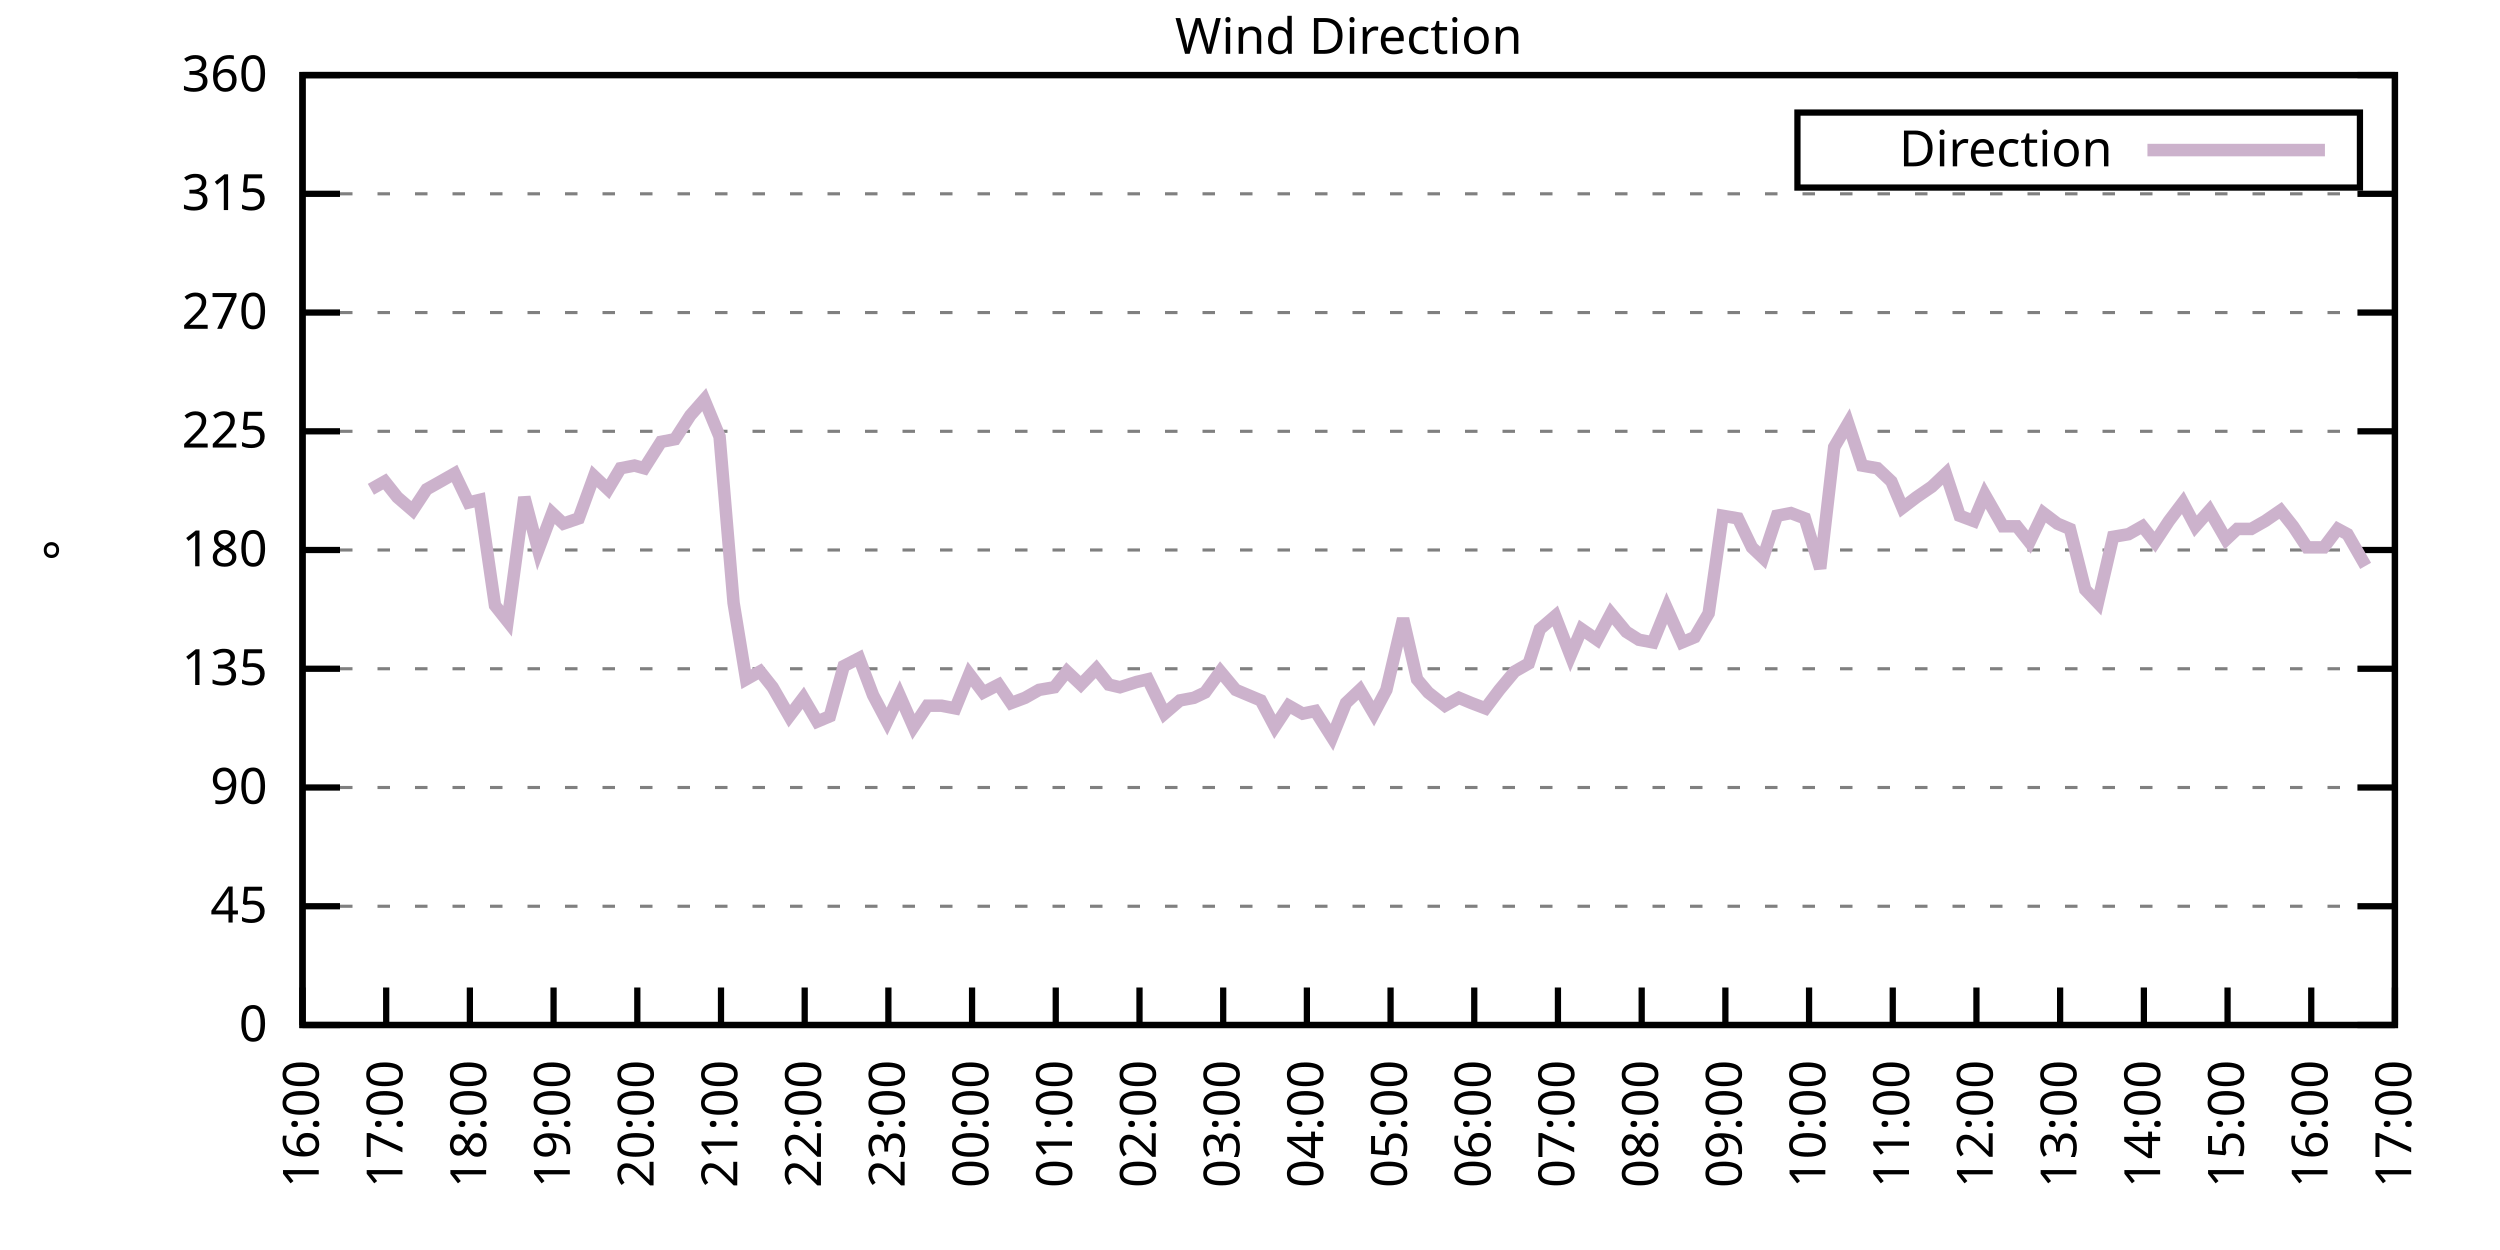
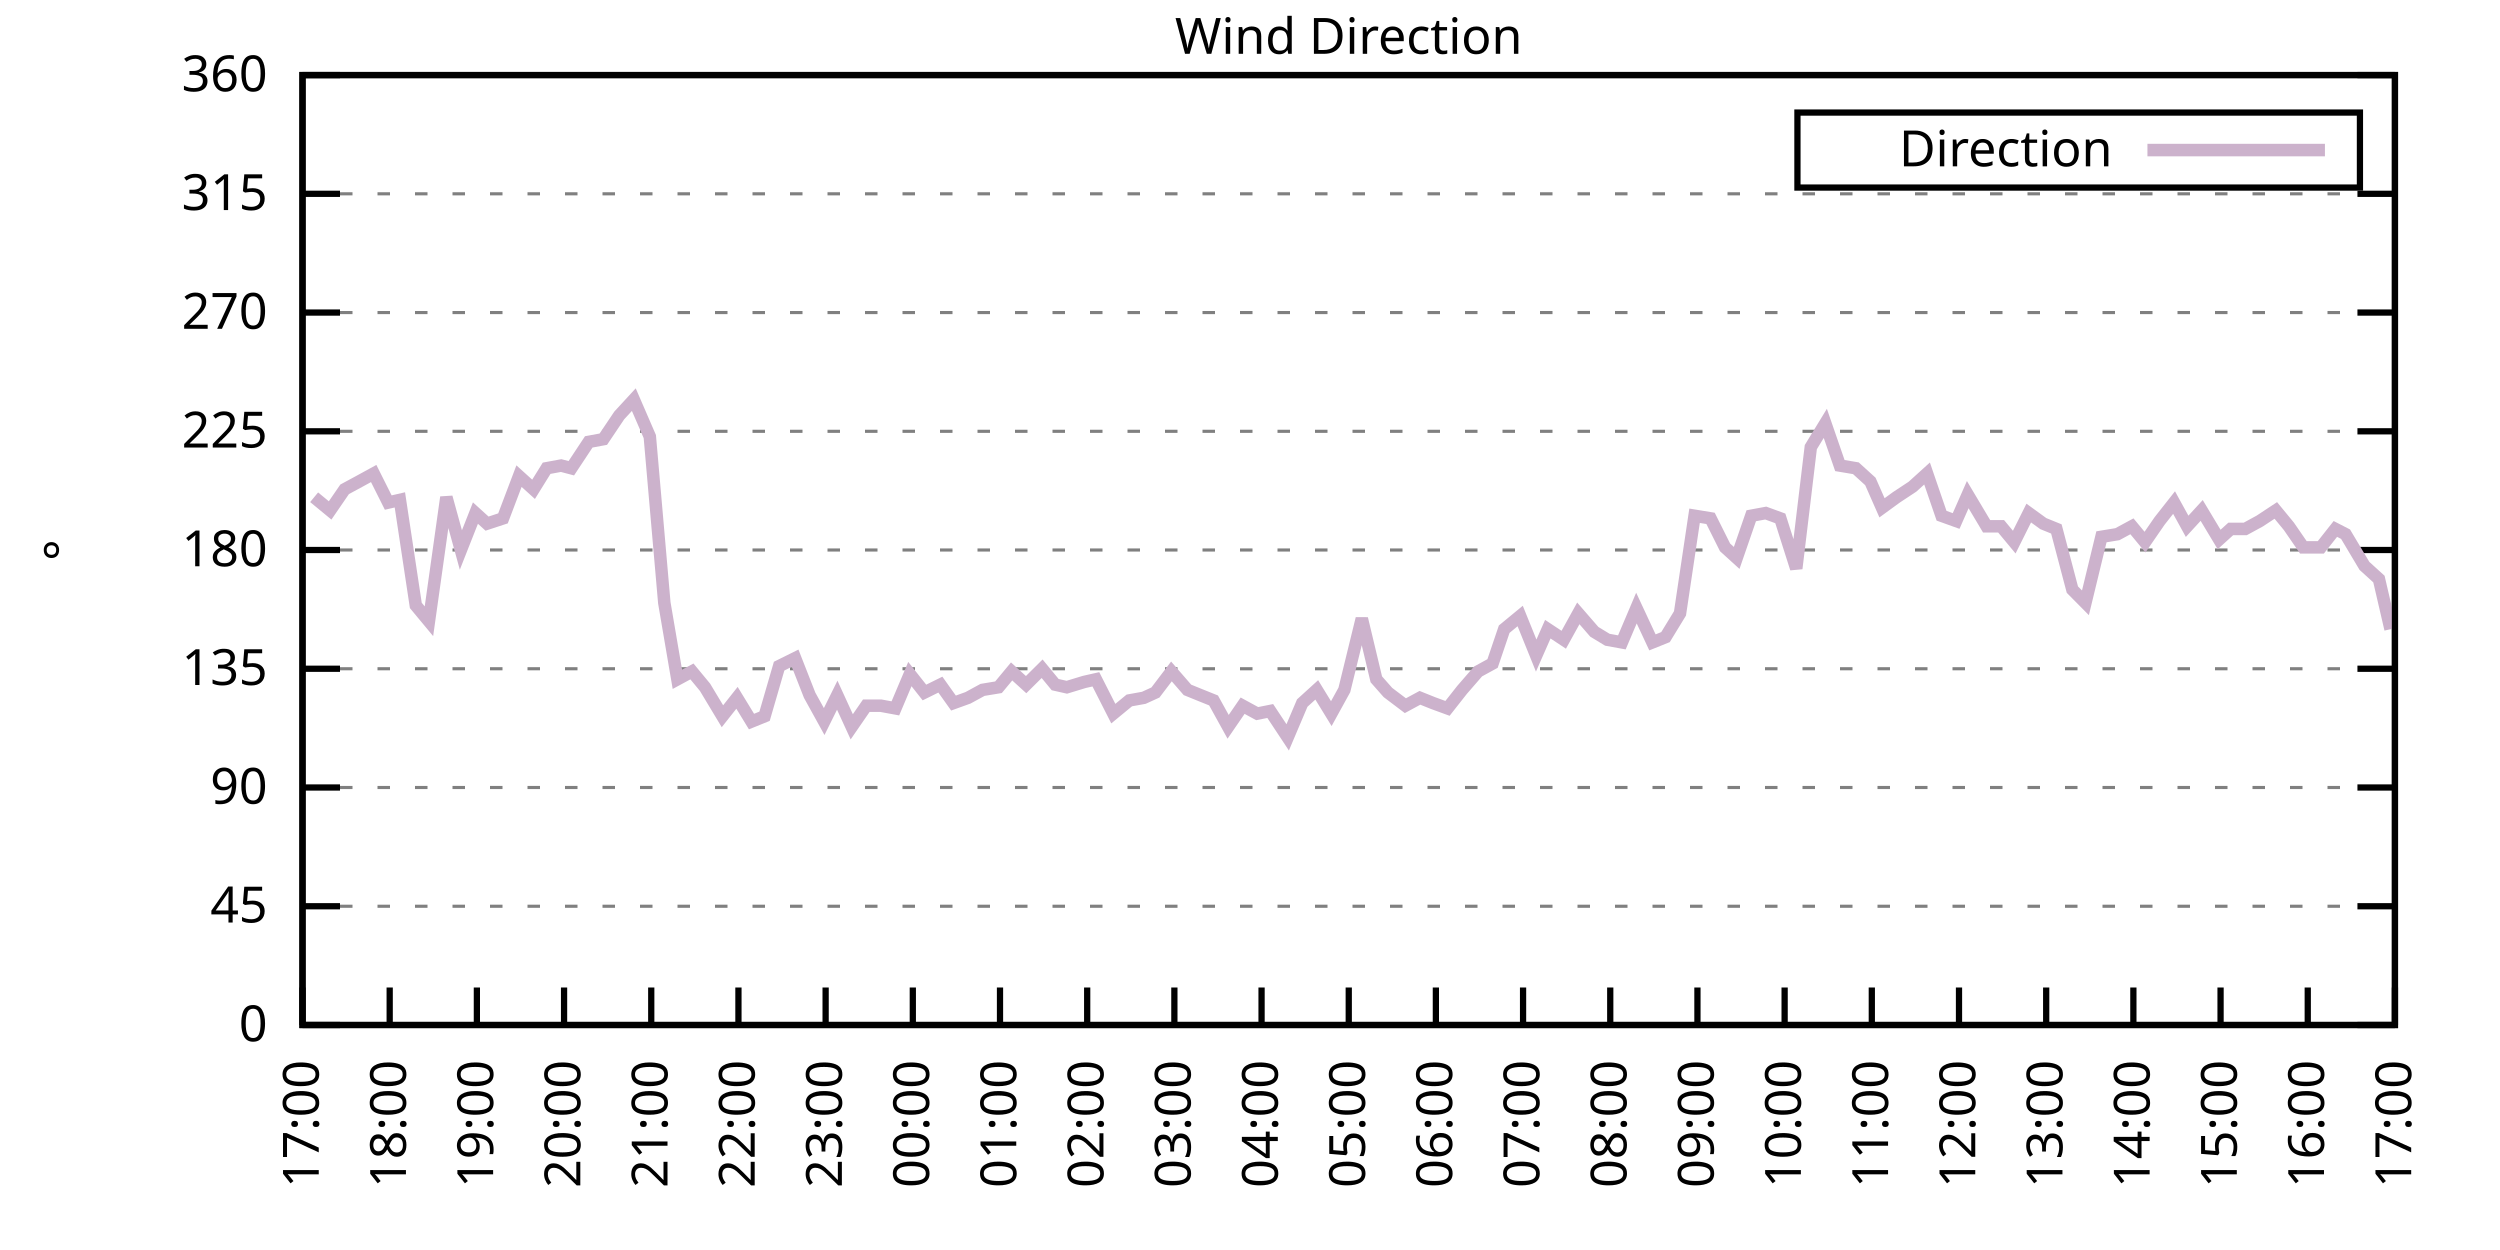
<svg xmlns="http://www.w3.org/2000/svg" xmlns:xlink="http://www.w3.org/1999/xlink" width="400" height="200" viewBox="0 0 400 200">
  <g id="gnuplot_canvas">
    <rect x="0" y="0" width="400" height="200" fill="none" />
    <defs>
      <circle id="gpDot" r="0.5" stroke-width="0.5" stroke="currentColor" />
      <path id="gpPt0" stroke-width="0.333" stroke="currentColor" d="M-1,0 h2 M0,-1 v2" />
      <path id="gpPt1" stroke-width="0.333" stroke="currentColor" d="M-1,-1 L1,1 M1,-1 L-1,1" />
      <path id="gpPt2" stroke-width="0.333" stroke="currentColor" d="M-1,0 L1,0 M0,-1 L0,1 M-1,-1 L1,1 M-1,1 L1,-1" />
      <rect id="gpPt3" stroke-width="0.333" stroke="currentColor" x="-1" y="-1" width="2" height="2" />
      <rect id="gpPt4" stroke-width="0.333" stroke="currentColor" fill="currentColor" x="-1" y="-1" width="2" height="2" />
      <circle id="gpPt5" stroke-width="0.333" stroke="currentColor" cx="0" cy="0" r="1" />
      <use xlink:href="#gpPt5" id="gpPt6" fill="currentColor" stroke="none" />
      <path id="gpPt7" stroke-width="0.333" stroke="currentColor" d="M0,-1.33 L-1.33,0.67 L1.33,0.67 z" />
      <use xlink:href="#gpPt7" id="gpPt8" fill="currentColor" stroke="none" />
      <use xlink:href="#gpPt7" id="gpPt9" stroke="currentColor" transform="rotate(180)" />
      <use xlink:href="#gpPt9" id="gpPt10" fill="currentColor" stroke="none" />
      <use xlink:href="#gpPt3" id="gpPt11" stroke="currentColor" transform="rotate(45)" />
      <use xlink:href="#gpPt11" id="gpPt12" fill="currentColor" stroke="none" />
      <path id="gpPt13" stroke-width="0.333" stroke="currentColor" d="M0,1.330 L1.265,0.411 L0.782,-1.067 L-0.782,-1.076 L-1.265,0.411 z" />
      <use xlink:href="#gpPt13" id="gpPt14" fill="currentColor" stroke="none" />
      <filter id="textbox" filterUnits="objectBoundingBox" x="0" y="0" height="1" width="1">
        <feFlood flood-color="white" flood-opacity="1" result="bgnd" />
        <feComposite in="SourceGraphic" in2="bgnd" operator="atop" />
      </filter>
      <filter id="greybox" filterUnits="objectBoundingBox" x="0" y="0" height="1" width="1">
        <feFlood flood-color="lightgrey" flood-opacity="1" result="grey" />
        <feComposite in="SourceGraphic" in2="grey" operator="atop" />
      </filter>
    </defs>
    <g fill="none" color="white" stroke="currentColor" stroke-width="1.00" stroke-linecap="butt" stroke-linejoin="miter">
</g>
    <g fill="none" color="black" stroke="currentColor" stroke-width="1.00" stroke-linecap="butt" stroke-linejoin="miter">
      <g stroke="none" shape-rendering="crispEdges">
        <polygon fill="rgb(255, 255, 255)" points="48.40,164.00 383.18,164.00 383.18,12.02 48.40,12.02 " />
      </g>
    </g>
    <g fill="none" color="black" stroke="currentColor" stroke-width="1.00" stroke-linecap="butt" stroke-linejoin="miter">
</g>
    <g fill="none" color="black" stroke="black" stroke-width="0.50" stroke-linecap="butt" stroke-linejoin="miter">
</g>
    <g fill="none" color="gray" stroke="currentColor" stroke-width="0.50" stroke-linecap="butt" stroke-linejoin="miter">
      <path stroke="gray" stroke-dasharray="2,4" class="gridline" d="M48.40,164.00 L383.19,164.00  " />
    </g>
    <g fill="none" color="gray" stroke="gray" stroke-width="1.00" stroke-linecap="butt" stroke-linejoin="miter">
</g>
    <g fill="none" color="black" stroke="currentColor" stroke-width="1.00" stroke-linecap="butt" stroke-linejoin="miter">
      <path stroke="black" d="M48.40,164.00 L54.40,164.00 M383.19,164.00 L377.19,164.00  " />
      <g transform="translate(42.80,166.60)" stroke="none" fill="black" font-family="Sans" font-size="8.00" text-anchor="end">
        <text>
          <tspan font-family="Sans"> 0</tspan>
        </text>
      </g>
    </g>
    <g fill="none" color="black" stroke="currentColor" stroke-width="1.00" stroke-linecap="butt" stroke-linejoin="miter">
</g>
    <g fill="none" color="black" stroke="black" stroke-width="0.50" stroke-linecap="butt" stroke-linejoin="miter">
</g>
    <g fill="none" color="gray" stroke="currentColor" stroke-width="0.50" stroke-linecap="butt" stroke-linejoin="miter">
      <path stroke="gray" stroke-dasharray="2,4" class="gridline" d="M48.40,145.00 L383.19,145.00  " />
    </g>
    <g fill="none" color="gray" stroke="gray" stroke-width="1.00" stroke-linecap="butt" stroke-linejoin="miter">
</g>
    <g fill="none" color="black" stroke="currentColor" stroke-width="1.00" stroke-linecap="butt" stroke-linejoin="miter">
      <path stroke="black" d="M48.40,145.00 L54.40,145.00 M383.19,145.00 L377.19,145.00  " />
      <g transform="translate(42.80,147.60)" stroke="none" fill="black" font-family="Sans" font-size="8.00" text-anchor="end">
        <text>
          <tspan font-family="Sans"> 45</tspan>
        </text>
      </g>
    </g>
    <g fill="none" color="black" stroke="currentColor" stroke-width="1.00" stroke-linecap="butt" stroke-linejoin="miter">
</g>
    <g fill="none" color="black" stroke="black" stroke-width="0.50" stroke-linecap="butt" stroke-linejoin="miter">
</g>
    <g fill="none" color="gray" stroke="currentColor" stroke-width="0.50" stroke-linecap="butt" stroke-linejoin="miter">
      <path stroke="gray" stroke-dasharray="2,4" class="gridline" d="M48.40,126.00 L383.19,126.00  " />
    </g>
    <g fill="none" color="gray" stroke="gray" stroke-width="1.00" stroke-linecap="butt" stroke-linejoin="miter">
</g>
    <g fill="none" color="black" stroke="currentColor" stroke-width="1.00" stroke-linecap="butt" stroke-linejoin="miter">
      <path stroke="black" d="M48.40,126.00 L54.40,126.00 M383.19,126.00 L377.19,126.00  " />
      <g transform="translate(42.80,128.60)" stroke="none" fill="black" font-family="Sans" font-size="8.00" text-anchor="end">
        <text>
          <tspan font-family="Sans"> 90</tspan>
        </text>
      </g>
    </g>
    <g fill="none" color="black" stroke="currentColor" stroke-width="1.00" stroke-linecap="butt" stroke-linejoin="miter">
</g>
    <g fill="none" color="black" stroke="black" stroke-width="0.50" stroke-linecap="butt" stroke-linejoin="miter">
</g>
    <g fill="none" color="gray" stroke="currentColor" stroke-width="0.50" stroke-linecap="butt" stroke-linejoin="miter">
      <path stroke="gray" stroke-dasharray="2,4" class="gridline" d="M48.40,107.00 L383.19,107.00  " />
    </g>
    <g fill="none" color="gray" stroke="gray" stroke-width="1.00" stroke-linecap="butt" stroke-linejoin="miter">
</g>
    <g fill="none" color="black" stroke="currentColor" stroke-width="1.00" stroke-linecap="butt" stroke-linejoin="miter">
      <path stroke="black" d="M48.40,107.00 L54.40,107.00 M383.19,107.00 L377.19,107.00  " />
      <g transform="translate(42.80,109.60)" stroke="none" fill="black" font-family="Sans" font-size="8.00" text-anchor="end">
        <text>
          <tspan font-family="Sans"> 135</tspan>
        </text>
      </g>
    </g>
    <g fill="none" color="black" stroke="currentColor" stroke-width="1.00" stroke-linecap="butt" stroke-linejoin="miter">
</g>
    <g fill="none" color="black" stroke="black" stroke-width="0.50" stroke-linecap="butt" stroke-linejoin="miter">
</g>
    <g fill="none" color="gray" stroke="currentColor" stroke-width="0.50" stroke-linecap="butt" stroke-linejoin="miter">
      <path stroke="gray" stroke-dasharray="2,4" class="gridline" d="M48.40,88.00 L383.19,88.00  " />
    </g>
    <g fill="none" color="gray" stroke="gray" stroke-width="1.00" stroke-linecap="butt" stroke-linejoin="miter">
</g>
    <g fill="none" color="black" stroke="currentColor" stroke-width="1.00" stroke-linecap="butt" stroke-linejoin="miter">
      <path stroke="black" d="M48.40,88.00 L54.40,88.00 M383.19,88.00 L377.19,88.00  " />
      <g transform="translate(42.80,90.60)" stroke="none" fill="black" font-family="Sans" font-size="8.00" text-anchor="end">
        <text>
          <tspan font-family="Sans"> 180</tspan>
        </text>
      </g>
    </g>
    <g fill="none" color="black" stroke="currentColor" stroke-width="1.00" stroke-linecap="butt" stroke-linejoin="miter">
</g>
    <g fill="none" color="black" stroke="black" stroke-width="0.50" stroke-linecap="butt" stroke-linejoin="miter">
</g>
    <g fill="none" color="gray" stroke="currentColor" stroke-width="0.50" stroke-linecap="butt" stroke-linejoin="miter">
      <path stroke="gray" stroke-dasharray="2,4" class="gridline" d="M48.40,69.01 L383.19,69.01  " />
    </g>
    <g fill="none" color="gray" stroke="gray" stroke-width="1.00" stroke-linecap="butt" stroke-linejoin="miter">
</g>
    <g fill="none" color="black" stroke="currentColor" stroke-width="1.00" stroke-linecap="butt" stroke-linejoin="miter">
      <path stroke="black" d="M48.40,69.01 L54.40,69.01 M383.19,69.01 L377.19,69.01  " />
      <g transform="translate(42.80,71.61)" stroke="none" fill="black" font-family="Sans" font-size="8.00" text-anchor="end">
        <text>
          <tspan font-family="Sans"> 225</tspan>
        </text>
      </g>
    </g>
    <g fill="none" color="black" stroke="currentColor" stroke-width="1.00" stroke-linecap="butt" stroke-linejoin="miter">
</g>
    <g fill="none" color="black" stroke="black" stroke-width="0.50" stroke-linecap="butt" stroke-linejoin="miter">
</g>
    <g fill="none" color="gray" stroke="currentColor" stroke-width="0.50" stroke-linecap="butt" stroke-linejoin="miter">
      <path stroke="gray" stroke-dasharray="2,4" class="gridline" d="M48.40,50.01 L383.19,50.01  " />
    </g>
    <g fill="none" color="gray" stroke="gray" stroke-width="1.00" stroke-linecap="butt" stroke-linejoin="miter">
</g>
    <g fill="none" color="black" stroke="currentColor" stroke-width="1.00" stroke-linecap="butt" stroke-linejoin="miter">
      <path stroke="black" d="M48.40,50.01 L54.40,50.01 M383.19,50.01 L377.19,50.01  " />
      <g transform="translate(42.80,52.61)" stroke="none" fill="black" font-family="Sans" font-size="8.00" text-anchor="end">
        <text>
          <tspan font-family="Sans"> 270</tspan>
        </text>
      </g>
    </g>
    <g fill="none" color="black" stroke="currentColor" stroke-width="1.00" stroke-linecap="butt" stroke-linejoin="miter">
</g>
    <g fill="none" color="black" stroke="black" stroke-width="0.50" stroke-linecap="butt" stroke-linejoin="miter">
</g>
    <g fill="none" color="gray" stroke="currentColor" stroke-width="0.50" stroke-linecap="butt" stroke-linejoin="miter">
      <path stroke="gray" stroke-dasharray="2,4" class="gridline" d="M48.40,31.01 L383.19,31.01  " />
    </g>
    <g fill="none" color="gray" stroke="gray" stroke-width="1.00" stroke-linecap="butt" stroke-linejoin="miter">
</g>
    <g fill="none" color="black" stroke="currentColor" stroke-width="1.00" stroke-linecap="butt" stroke-linejoin="miter">
      <path stroke="black" d="M48.40,31.01 L54.40,31.01 M383.19,31.01 L377.19,31.01  " />
      <g transform="translate(42.80,33.61)" stroke="none" fill="black" font-family="Sans" font-size="8.00" text-anchor="end">
        <text>
          <tspan font-family="Sans"> 315</tspan>
        </text>
      </g>
    </g>
    <g fill="none" color="black" stroke="currentColor" stroke-width="1.00" stroke-linecap="butt" stroke-linejoin="miter">
</g>
    <g fill="none" color="black" stroke="black" stroke-width="0.50" stroke-linecap="butt" stroke-linejoin="miter">
</g>
    <g fill="none" color="gray" stroke="currentColor" stroke-width="0.50" stroke-linecap="butt" stroke-linejoin="miter">
      <path stroke="gray" stroke-dasharray="2,4" class="gridline" d="M48.40,12.01 L383.19,12.01  " />
    </g>
    <g fill="none" color="gray" stroke="gray" stroke-width="1.00" stroke-linecap="butt" stroke-linejoin="miter">
</g>
    <g fill="none" color="black" stroke="currentColor" stroke-width="1.00" stroke-linecap="butt" stroke-linejoin="miter">
      <path stroke="black" d="M48.40,12.01 L54.40,12.01 M383.19,12.01 L377.19,12.01  " />
      <g transform="translate(42.80,14.61)" stroke="none" fill="black" font-family="Sans" font-size="8.00" text-anchor="end">
        <text>
          <tspan font-family="Sans"> 360</tspan>
        </text>
      </g>
    </g>
    <g fill="none" color="black" stroke="currentColor" stroke-width="1.00" stroke-linecap="butt" stroke-linejoin="miter">
      <path stroke="black" d="M48.40,164.00 L48.40,158.00  " />
      <g transform="translate(51.00,169.60) rotate(270.00)" stroke="none" fill="black" font-family="Sans" font-size="8.00" text-anchor="end">
        <text>
-           <tspan font-family="Sans">16:00</tspan>
-         </text>
-       </g>
-     </g>
-     <g fill="none" color="black" stroke="currentColor" stroke-width="1.00" stroke-linecap="butt" stroke-linejoin="miter">
-       <path stroke="black" d="M61.79,164.00 L61.79,158.00  " />
-       <g transform="translate(64.39,169.60) rotate(270.00)" stroke="none" fill="black" font-family="Sans" font-size="8.00" text-anchor="end">
-         <text>
          <tspan font-family="Sans">17:00</tspan>
        </text>
      </g>
    </g>
    <g fill="none" color="black" stroke="currentColor" stroke-width="1.00" stroke-linecap="butt" stroke-linejoin="miter">
-       <path stroke="black" d="M75.18,164.00 L75.18,158.00  " />
-       <g transform="translate(77.78,169.60) rotate(270.00)" stroke="none" fill="black" font-family="Sans" font-size="8.00" text-anchor="end">
+       <path stroke="black" d="M62.35,164.00 L62.35,158.00  " />
+       <g transform="translate(64.95,169.60) rotate(270.00)" stroke="none" fill="black" font-family="Sans" font-size="8.00" text-anchor="end">
        <text>
          <tspan font-family="Sans">18:00</tspan>
        </text>
      </g>
    </g>
    <g fill="none" color="black" stroke="currentColor" stroke-width="1.00" stroke-linecap="butt" stroke-linejoin="miter">
-       <path stroke="black" d="M88.57,164.00 L88.57,158.00  " />
-       <g transform="translate(91.17,169.60) rotate(270.00)" stroke="none" fill="black" font-family="Sans" font-size="8.00" text-anchor="end">
+       <path stroke="black" d="M76.30,164.00 L76.30,158.00  " />
+       <g transform="translate(78.90,169.60) rotate(270.00)" stroke="none" fill="black" font-family="Sans" font-size="8.00" text-anchor="end">
        <text>
          <tspan font-family="Sans">19:00</tspan>
        </text>
      </g>
    </g>
    <g fill="none" color="black" stroke="currentColor" stroke-width="1.00" stroke-linecap="butt" stroke-linejoin="miter">
-       <path stroke="black" d="M101.97,164.00 L101.97,158.00  " />
-       <g transform="translate(104.57,169.60) rotate(270.00)" stroke="none" fill="black" font-family="Sans" font-size="8.00" text-anchor="end">
+       <path stroke="black" d="M90.25,164.00 L90.25,158.00  " />
+       <g transform="translate(92.85,169.60) rotate(270.00)" stroke="none" fill="black" font-family="Sans" font-size="8.00" text-anchor="end">
        <text>
          <tspan font-family="Sans">20:00</tspan>
        </text>
      </g>
    </g>
    <g fill="none" color="black" stroke="currentColor" stroke-width="1.00" stroke-linecap="butt" stroke-linejoin="miter">
-       <path stroke="black" d="M115.36,164.00 L115.36,158.00  " />
-       <g transform="translate(117.96,169.60) rotate(270.00)" stroke="none" fill="black" font-family="Sans" font-size="8.00" text-anchor="end">
+       <path stroke="black" d="M104.20,164.00 L104.20,158.00  " />
+       <g transform="translate(106.80,169.60) rotate(270.00)" stroke="none" fill="black" font-family="Sans" font-size="8.00" text-anchor="end">
        <text>
          <tspan font-family="Sans">21:00</tspan>
        </text>
      </g>
    </g>
    <g fill="none" color="black" stroke="currentColor" stroke-width="1.00" stroke-linecap="butt" stroke-linejoin="miter">
-       <path stroke="black" d="M128.75,164.00 L128.75,158.00  " />
-       <g transform="translate(131.35,169.60) rotate(270.00)" stroke="none" fill="black" font-family="Sans" font-size="8.00" text-anchor="end">
+       <path stroke="black" d="M118.15,164.00 L118.15,158.00  " />
+       <g transform="translate(120.75,169.60) rotate(270.00)" stroke="none" fill="black" font-family="Sans" font-size="8.00" text-anchor="end">
        <text>
          <tspan font-family="Sans">22:00</tspan>
        </text>
      </g>
    </g>
    <g fill="none" color="black" stroke="currentColor" stroke-width="1.00" stroke-linecap="butt" stroke-linejoin="miter">
-       <path stroke="black" d="M142.14,164.00 L142.14,158.00  " />
-       <g transform="translate(144.74,169.60) rotate(270.00)" stroke="none" fill="black" font-family="Sans" font-size="8.00" text-anchor="end">
+       <path stroke="black" d="M132.10,164.00 L132.10,158.00  " />
+       <g transform="translate(134.70,169.60) rotate(270.00)" stroke="none" fill="black" font-family="Sans" font-size="8.00" text-anchor="end">
        <text>
          <tspan font-family="Sans">23:00</tspan>
        </text>
      </g>
    </g>
    <g fill="none" color="black" stroke="currentColor" stroke-width="1.00" stroke-linecap="butt" stroke-linejoin="miter">
-       <path stroke="black" d="M155.53,164.00 L155.53,158.00  " />
-       <g transform="translate(158.13,169.60) rotate(270.00)" stroke="none" fill="black" font-family="Sans" font-size="8.00" text-anchor="end">
+       <path stroke="black" d="M146.05,164.00 L146.05,158.00  " />
+       <g transform="translate(148.65,169.60) rotate(270.00)" stroke="none" fill="black" font-family="Sans" font-size="8.00" text-anchor="end">
        <text>
          <tspan font-family="Sans">00:00</tspan>
        </text>
      </g>
    </g>
    <g fill="none" color="black" stroke="currentColor" stroke-width="1.00" stroke-linecap="butt" stroke-linejoin="miter">
-       <path stroke="black" d="M168.92,164.00 L168.92,158.00  " />
-       <g transform="translate(171.52,169.60) rotate(270.00)" stroke="none" fill="black" font-family="Sans" font-size="8.00" text-anchor="end">
+       <path stroke="black" d="M160.00,164.00 L160.00,158.00  " />
+       <g transform="translate(162.60,169.60) rotate(270.00)" stroke="none" fill="black" font-family="Sans" font-size="8.00" text-anchor="end">
        <text>
          <tspan font-family="Sans">01:00</tspan>
        </text>
      </g>
    </g>
    <g fill="none" color="black" stroke="currentColor" stroke-width="1.00" stroke-linecap="butt" stroke-linejoin="miter">
-       <path stroke="black" d="M182.32,164.00 L182.32,158.00  " />
-       <g transform="translate(184.92,169.60) rotate(270.00)" stroke="none" fill="black" font-family="Sans" font-size="8.00" text-anchor="end">
+       <path stroke="black" d="M173.95,164.00 L173.95,158.00  " />
+       <g transform="translate(176.55,169.60) rotate(270.00)" stroke="none" fill="black" font-family="Sans" font-size="8.00" text-anchor="end">
        <text>
          <tspan font-family="Sans">02:00</tspan>
        </text>
      </g>
    </g>
    <g fill="none" color="black" stroke="currentColor" stroke-width="1.00" stroke-linecap="butt" stroke-linejoin="miter">
-       <path stroke="black" d="M195.71,164.00 L195.71,158.00  " />
-       <g transform="translate(198.31,169.60) rotate(270.00)" stroke="none" fill="black" font-family="Sans" font-size="8.00" text-anchor="end">
+       <path stroke="black" d="M187.90,164.00 L187.90,158.00  " />
+       <g transform="translate(190.50,169.60) rotate(270.00)" stroke="none" fill="black" font-family="Sans" font-size="8.00" text-anchor="end">
        <text>
          <tspan font-family="Sans">03:00</tspan>
        </text>
      </g>
    </g>
    <g fill="none" color="black" stroke="currentColor" stroke-width="1.00" stroke-linecap="butt" stroke-linejoin="miter">
-       <path stroke="black" d="M209.10,164.00 L209.10,158.00  " />
-       <g transform="translate(211.70,169.60) rotate(270.00)" stroke="none" fill="black" font-family="Sans" font-size="8.00" text-anchor="end">
+       <path stroke="black" d="M201.85,164.00 L201.85,158.00  " />
+       <g transform="translate(204.45,169.60) rotate(270.00)" stroke="none" fill="black" font-family="Sans" font-size="8.00" text-anchor="end">
        <text>
          <tspan font-family="Sans">04:00</tspan>
        </text>
      </g>
    </g>
    <g fill="none" color="black" stroke="currentColor" stroke-width="1.00" stroke-linecap="butt" stroke-linejoin="miter">
-       <path stroke="black" d="M222.49,164.00 L222.49,158.00  " />
-       <g transform="translate(225.09,169.60) rotate(270.00)" stroke="none" fill="black" font-family="Sans" font-size="8.00" text-anchor="end">
+       <path stroke="black" d="M215.80,164.00 L215.80,158.00  " />
+       <g transform="translate(218.40,169.60) rotate(270.00)" stroke="none" fill="black" font-family="Sans" font-size="8.00" text-anchor="end">
        <text>
          <tspan font-family="Sans">05:00</tspan>
        </text>
      </g>
    </g>
    <g fill="none" color="black" stroke="currentColor" stroke-width="1.00" stroke-linecap="butt" stroke-linejoin="miter">
-       <path stroke="black" d="M235.88,164.00 L235.88,158.00  " />
-       <g transform="translate(238.48,169.60) rotate(270.00)" stroke="none" fill="black" font-family="Sans" font-size="8.00" text-anchor="end">
+       <path stroke="black" d="M229.74,164.00 L229.74,158.00  " />
+       <g transform="translate(232.34,169.60) rotate(270.00)" stroke="none" fill="black" font-family="Sans" font-size="8.00" text-anchor="end">
        <text>
          <tspan font-family="Sans">06:00</tspan>
        </text>
      </g>
    </g>
    <g fill="none" color="black" stroke="currentColor" stroke-width="1.00" stroke-linecap="butt" stroke-linejoin="miter">
-       <path stroke="black" d="M249.27,164.00 L249.27,158.00  " />
-       <g transform="translate(251.87,169.60) rotate(270.00)" stroke="none" fill="black" font-family="Sans" font-size="8.00" text-anchor="end">
+       <path stroke="black" d="M243.69,164.00 L243.69,158.00  " />
+       <g transform="translate(246.29,169.60) rotate(270.00)" stroke="none" fill="black" font-family="Sans" font-size="8.00" text-anchor="end">
        <text>
          <tspan font-family="Sans">07:00</tspan>
        </text>
      </g>
    </g>
    <g fill="none" color="black" stroke="currentColor" stroke-width="1.00" stroke-linecap="butt" stroke-linejoin="miter">
-       <path stroke="black" d="M262.67,164.00 L262.67,158.00  " />
-       <g transform="translate(265.27,169.60) rotate(270.00)" stroke="none" fill="black" font-family="Sans" font-size="8.00" text-anchor="end">
+       <path stroke="black" d="M257.64,164.00 L257.64,158.00  " />
+       <g transform="translate(260.24,169.60) rotate(270.00)" stroke="none" fill="black" font-family="Sans" font-size="8.00" text-anchor="end">
        <text>
          <tspan font-family="Sans">08:00</tspan>
        </text>
      </g>
    </g>
    <g fill="none" color="black" stroke="currentColor" stroke-width="1.00" stroke-linecap="butt" stroke-linejoin="miter">
-       <path stroke="black" d="M276.06,164.00 L276.06,158.00  " />
-       <g transform="translate(278.66,169.60) rotate(270.00)" stroke="none" fill="black" font-family="Sans" font-size="8.00" text-anchor="end">
+       <path stroke="black" d="M271.59,164.00 L271.59,158.00  " />
+       <g transform="translate(274.19,169.60) rotate(270.00)" stroke="none" fill="black" font-family="Sans" font-size="8.00" text-anchor="end">
        <text>
          <tspan font-family="Sans">09:00</tspan>
        </text>
      </g>
    </g>
    <g fill="none" color="black" stroke="currentColor" stroke-width="1.00" stroke-linecap="butt" stroke-linejoin="miter">
-       <path stroke="black" d="M289.45,164.00 L289.45,158.00  " />
-       <g transform="translate(292.05,169.60) rotate(270.00)" stroke="none" fill="black" font-family="Sans" font-size="8.00" text-anchor="end">
+       <path stroke="black" d="M285.54,164.00 L285.54,158.00  " />
+       <g transform="translate(288.14,169.60) rotate(270.00)" stroke="none" fill="black" font-family="Sans" font-size="8.00" text-anchor="end">
        <text>
          <tspan font-family="Sans">10:00</tspan>
        </text>
      </g>
    </g>
    <g fill="none" color="black" stroke="currentColor" stroke-width="1.00" stroke-linecap="butt" stroke-linejoin="miter">
-       <path stroke="black" d="M302.84,164.00 L302.84,158.00  " />
-       <g transform="translate(305.44,169.60) rotate(270.00)" stroke="none" fill="black" font-family="Sans" font-size="8.00" text-anchor="end">
+       <path stroke="black" d="M299.49,164.00 L299.49,158.00  " />
+       <g transform="translate(302.09,169.60) rotate(270.00)" stroke="none" fill="black" font-family="Sans" font-size="8.00" text-anchor="end">
        <text>
          <tspan font-family="Sans">11:00</tspan>
        </text>
      </g>
    </g>
    <g fill="none" color="black" stroke="currentColor" stroke-width="1.00" stroke-linecap="butt" stroke-linejoin="miter">
-       <path stroke="black" d="M316.23,164.00 L316.23,158.00  " />
-       <g transform="translate(318.83,169.60) rotate(270.00)" stroke="none" fill="black" font-family="Sans" font-size="8.00" text-anchor="end">
+       <path stroke="black" d="M313.44,164.00 L313.44,158.00  " />
+       <g transform="translate(316.04,169.60) rotate(270.00)" stroke="none" fill="black" font-family="Sans" font-size="8.00" text-anchor="end">
        <text>
          <tspan font-family="Sans">12:00</tspan>
        </text>
      </g>
    </g>
    <g fill="none" color="black" stroke="currentColor" stroke-width="1.00" stroke-linecap="butt" stroke-linejoin="miter">
-       <path stroke="black" d="M329.62,164.00 L329.62,158.00  " />
-       <g transform="translate(332.22,169.60) rotate(270.00)" stroke="none" fill="black" font-family="Sans" font-size="8.00" text-anchor="end">
+       <path stroke="black" d="M327.39,164.00 L327.39,158.00  " />
+       <g transform="translate(329.99,169.60) rotate(270.00)" stroke="none" fill="black" font-family="Sans" font-size="8.00" text-anchor="end">
        <text>
          <tspan font-family="Sans">13:00</tspan>
        </text>
      </g>
    </g>
    <g fill="none" color="black" stroke="currentColor" stroke-width="1.00" stroke-linecap="butt" stroke-linejoin="miter">
-       <path stroke="black" d="M343.02,164.00 L343.02,158.00  " />
-       <g transform="translate(345.62,169.60) rotate(270.00)" stroke="none" fill="black" font-family="Sans" font-size="8.00" text-anchor="end">
+       <path stroke="black" d="M341.34,164.00 L341.34,158.00  " />
+       <g transform="translate(343.94,169.60) rotate(270.00)" stroke="none" fill="black" font-family="Sans" font-size="8.00" text-anchor="end">
        <text>
          <tspan font-family="Sans">14:00</tspan>
        </text>
      </g>
    </g>
    <g fill="none" color="black" stroke="currentColor" stroke-width="1.00" stroke-linecap="butt" stroke-linejoin="miter">
-       <path stroke="black" d="M356.41,164.00 L356.41,158.00  " />
-       <g transform="translate(359.01,169.60) rotate(270.00)" stroke="none" fill="black" font-family="Sans" font-size="8.00" text-anchor="end">
+       <path stroke="black" d="M355.29,164.00 L355.29,158.00  " />
+       <g transform="translate(357.89,169.60) rotate(270.00)" stroke="none" fill="black" font-family="Sans" font-size="8.00" text-anchor="end">
        <text>
          <tspan font-family="Sans">15:00</tspan>
        </text>
      </g>
    </g>
    <g fill="none" color="black" stroke="currentColor" stroke-width="1.00" stroke-linecap="butt" stroke-linejoin="miter">
-       <path stroke="black" d="M369.80,164.00 L369.80,158.00  " />
-       <g transform="translate(372.40,169.60) rotate(270.00)" stroke="none" fill="black" font-family="Sans" font-size="8.00" text-anchor="end">
+       <path stroke="black" d="M369.24,164.00 L369.24,158.00  " />
+       <g transform="translate(371.84,169.60) rotate(270.00)" stroke="none" fill="black" font-family="Sans" font-size="8.00" text-anchor="end">
        <text>
          <tspan font-family="Sans">16:00</tspan>
        </text>
      </g>
    </g>
    <g fill="none" color="black" stroke="currentColor" stroke-width="1.00" stroke-linecap="butt" stroke-linejoin="miter">
      <path stroke="black" d="M383.19,164.00 L383.19,158.00  " />
      <g transform="translate(385.79,169.60) rotate(270.00)" stroke="none" fill="black" font-family="Sans" font-size="8.00" text-anchor="end">
        <text>
          <tspan font-family="Sans">17:00</tspan>
        </text>
      </g>
    </g>
    <g fill="none" color="black" stroke="currentColor" stroke-width="1.00" stroke-linecap="butt" stroke-linejoin="miter">
</g>
    <g fill="none" color="black" stroke="currentColor" stroke-width="1.00" stroke-linecap="butt" stroke-linejoin="miter">
      <path stroke="black" d="M48.40,12.01 L48.40,164.00 L383.19,164.00 L383.19,12.01 L48.40,12.01 Z  " />
    </g>
    <g fill="none" color="black" stroke="currentColor" stroke-width="1.00" stroke-linecap="butt" stroke-linejoin="miter">
</g>
    <g fill="none" color="black" stroke="currentColor" stroke-width="1.00" stroke-linecap="butt" stroke-linejoin="miter">
      <path stroke="black" d="M287.59,30.01 L287.59,18.01 L377.59,18.01 L377.59,30.01 L287.59,30.01 Z  " />
    </g>
    <g id="Wind_direction_plot_1">
      <g fill="none" color="white" stroke="black" stroke-width="2.00" stroke-linecap="butt" stroke-linejoin="miter">
</g>
      <g fill="none" color="black" stroke="currentColor" stroke-width="2.00" stroke-linecap="butt" stroke-linejoin="miter">
        <g transform="translate(337.99,26.61)" stroke="none" fill="black" font-family="Sans" font-size="8.00" text-anchor="end">
          <text>
            <tspan font-family="Sans">Direction</tspan>
          </text>
        </g>
      </g>
      <g fill="none" color="black" stroke="currentColor" stroke-width="2.00" stroke-linecap="butt" stroke-linejoin="miter">
-         <path stroke="rgb(204, 178, 204)" d="M343.59,24.01 L371.99,24.01 M59.34,78.29 L61.57,77.03 L63.58,79.56 L66.03,81.67 L68.26,78.29 L70.50,77.03   L72.73,75.76 L74.96,80.41 L76.75,79.98 L79.20,96.87 L81.21,99.40 L83.89,79.56 L86.12,88.00 L88.35,82.09   L90.14,83.78 L92.59,82.94 L95.05,76.18 L97.28,78.29 L99.29,74.92 L101.52,74.49 L103.08,74.92 L105.76,70.70   L107.99,70.27 L110.45,66.47 L112.68,63.94 L115.13,69.85 L117.37,96.45 L119.38,108.69 L121.61,107.43 L123.62,109.96   L126.29,114.60 L128.53,111.65 L130.76,115.45 L132.77,114.60 L135.00,106.58 L137.45,105.31 L139.69,111.23 L141.92,115.45   L143.93,111.23 L146.16,116.29 L148.39,112.91 L150.62,112.91 L152.85,113.34 L155.09,107.85 L157.32,110.80 L159.77,109.54   L161.78,112.49 L164.01,111.65 L166.25,110.38 L168.70,109.96 L170.71,107.43 L172.94,109.54 L175.40,107.00 L177.41,109.54   L179.19,109.96 L181.87,109.11 L183.66,108.69 L186.33,114.18 L188.79,112.07 L191.02,111.65 L192.81,110.80 L195.26,107.43   L197.72,110.38 L199.73,111.23 L201.73,112.07 L203.97,116.29 L206.20,112.91 L208.43,114.18 L210.44,113.76 L213.12,117.98   L215.35,112.49 L217.58,110.38 L219.81,114.18 L221.82,110.38 L224.50,98.98 L226.73,108.69 L228.52,110.80 L231.20,112.91   L233.43,111.65 L235.44,112.49 L237.67,113.34 L239.90,110.38 L242.36,107.43 L244.59,106.16 L246.37,100.67 L248.83,98.56   L251.28,104.89 L253.07,100.67 L255.52,102.36 L257.76,98.14 L260.21,101.09 L262.22,102.36 L264.45,102.78 L266.68,97.29   L269.14,102.78 L271.15,101.94 L273.38,98.14 L275.61,82.52 L278.07,82.94 L280.30,87.58 L282.08,89.27 L284.32,82.52   L286.55,82.09 L288.78,82.94 L291.23,90.96 L293.47,71.54 L295.70,67.74 L297.93,74.49 L300.39,74.92 L302.62,77.03   L304.40,81.25 L306.63,79.56 L309.09,77.87 L311.32,75.76 L313.55,82.52 L315.79,83.36 L317.57,79.14 L320.47,84.21   L322.70,84.21 L324.71,86.74 L326.95,82.09 L329.18,83.78 L331.19,84.63 L333.64,94.34 L335.65,96.45 L338.10,85.89   L340.56,85.47 L342.79,84.21 L344.80,86.74 L347.03,83.36 L349.26,80.41 L351.27,84.21 L353.51,81.67 L356.18,86.32   L357.97,84.63 L360.20,84.63 L362.43,83.36 L364.89,81.67 L366.90,84.21 L369.13,87.58 L371.81,87.58 L374.04,84.63   L375.60,85.47 L378.50,90.54  " />
+         <path stroke="rgb(204, 178, 204)" d="M343.59,24.01 L371.99,24.01 M50.26,79.56 L52.82,81.67 L55.14,78.29 L57.47,77.03 L59.79,75.76 L62.12,80.41   L63.98,79.98 L66.53,96.87 L68.63,99.40 L71.42,79.56 L73.74,88.00 L76.07,82.09 L77.93,83.78 L80.48,82.94   L83.04,76.18 L85.37,78.29 L87.46,74.92 L89.78,74.49 L91.41,74.92 L94.20,70.70 L96.53,70.27 L99.08,66.47   L101.41,63.94 L103.97,69.85 L106.29,96.45 L108.38,108.69 L110.71,107.43 L112.80,109.96 L115.59,114.60 L117.92,111.65   L120.24,115.45 L122.33,114.60 L124.66,106.58 L127.22,105.31 L129.54,111.23 L131.87,115.45 L133.96,111.23 L136.28,116.29   L138.61,112.91 L140.93,112.91 L143.26,113.34 L145.58,107.85 L147.91,110.80 L150.46,109.54 L152.56,112.49 L154.88,111.65   L157.21,110.38 L159.76,109.96 L161.86,107.43 L164.18,109.54 L166.74,107.00 L168.83,109.54 L170.69,109.96 L173.48,109.11   L175.34,108.69 L178.13,114.18 L180.69,112.07 L183.01,111.65 L184.87,110.80 L187.43,107.43 L189.99,110.38 L192.08,111.23   L194.17,112.07 L196.50,116.29 L198.82,112.91 L201.15,114.18 L203.24,113.76 L206.03,117.98 L208.36,112.49 L210.68,110.38   L213.01,114.18 L215.10,110.38 L217.89,98.98 L220.21,108.69 L222.07,110.80 L224.86,112.91 L227.19,111.65 L229.28,112.49   L231.60,113.34 L233.93,110.38 L236.49,107.43 L238.81,106.16 L240.67,100.67 L243.23,98.56 L245.79,104.89 L247.65,100.67   L250.20,102.36 L252.53,98.14 L255.09,101.09 L257.18,102.36 L259.50,102.78 L261.83,97.29 L264.39,102.78 L266.48,101.94   L268.80,98.14 L271.13,82.52 L273.69,82.94 L276.01,87.58 L277.87,89.27 L280.20,82.52 L282.52,82.09 L284.85,82.94   L287.40,90.96 L289.73,71.54 L292.05,67.74 L294.38,74.49 L296.94,74.92 L299.26,77.03 L301.12,81.25 L303.44,79.56   L306.00,77.87 L308.33,75.76 L310.65,82.52 L312.98,83.36 L314.84,79.14 L317.86,84.21 L320.18,84.21 L322.28,86.74   L324.60,82.09 L326.93,83.78 L329.02,84.63 L331.58,94.34 L333.67,96.45 L336.23,85.89 L338.78,85.47 L341.11,84.21   L343.20,86.74 L345.53,83.36 L347.85,80.41 L349.94,84.21 L352.27,81.67 L355.06,86.32 L356.92,84.63 L359.24,84.63   L361.57,83.36 L364.13,81.67 L366.22,84.21 L368.54,87.58 L371.33,87.58 L373.66,84.63 L375.29,85.47 L378.31,90.54   L380.63,92.65 L382.49,100.67  " />
      </g>
    </g>
    <g fill="none" color="black" stroke="currentColor" stroke-width="2.00" stroke-linecap="butt" stroke-linejoin="miter">
</g>
    <g fill="none" color="black" stroke="black" stroke-width="1.00" stroke-linecap="butt" stroke-linejoin="miter">
</g>
    <g fill="none" color="black" stroke="currentColor" stroke-width="1.00" stroke-linecap="butt" stroke-linejoin="miter">
      <path stroke="black" d="M48.40,12.01 L48.40,164.00 L383.19,164.00 L383.19,12.01 L48.40,12.01 Z  " />
      <g transform="translate(12.80,88.01) rotate(270.00)" stroke="none" fill="black" font-family="Sans" font-size="8.00" text-anchor="middle">
        <text>
          <tspan font-family="Sans">°</tspan>
        </text>
      </g>
    </g>
    <g fill="none" color="black" stroke="currentColor" stroke-width="1.00" stroke-linecap="butt" stroke-linejoin="miter">
</g>
    <g fill="none" color="black" stroke="currentColor" stroke-width="1.00" stroke-linecap="butt" stroke-linejoin="miter">
      <g transform="translate(215.79,8.61)" stroke="none" fill="black" font-family="Sans" font-size="8.00" text-anchor="middle">
        <text>
          <tspan font-family="Sans">Wind Direction</tspan>
        </text>
      </g>
    </g>
    <g fill="none" color="black" stroke="currentColor" stroke-width="1.00" stroke-linecap="butt" stroke-linejoin="miter">
</g>
  </g>
</svg>
